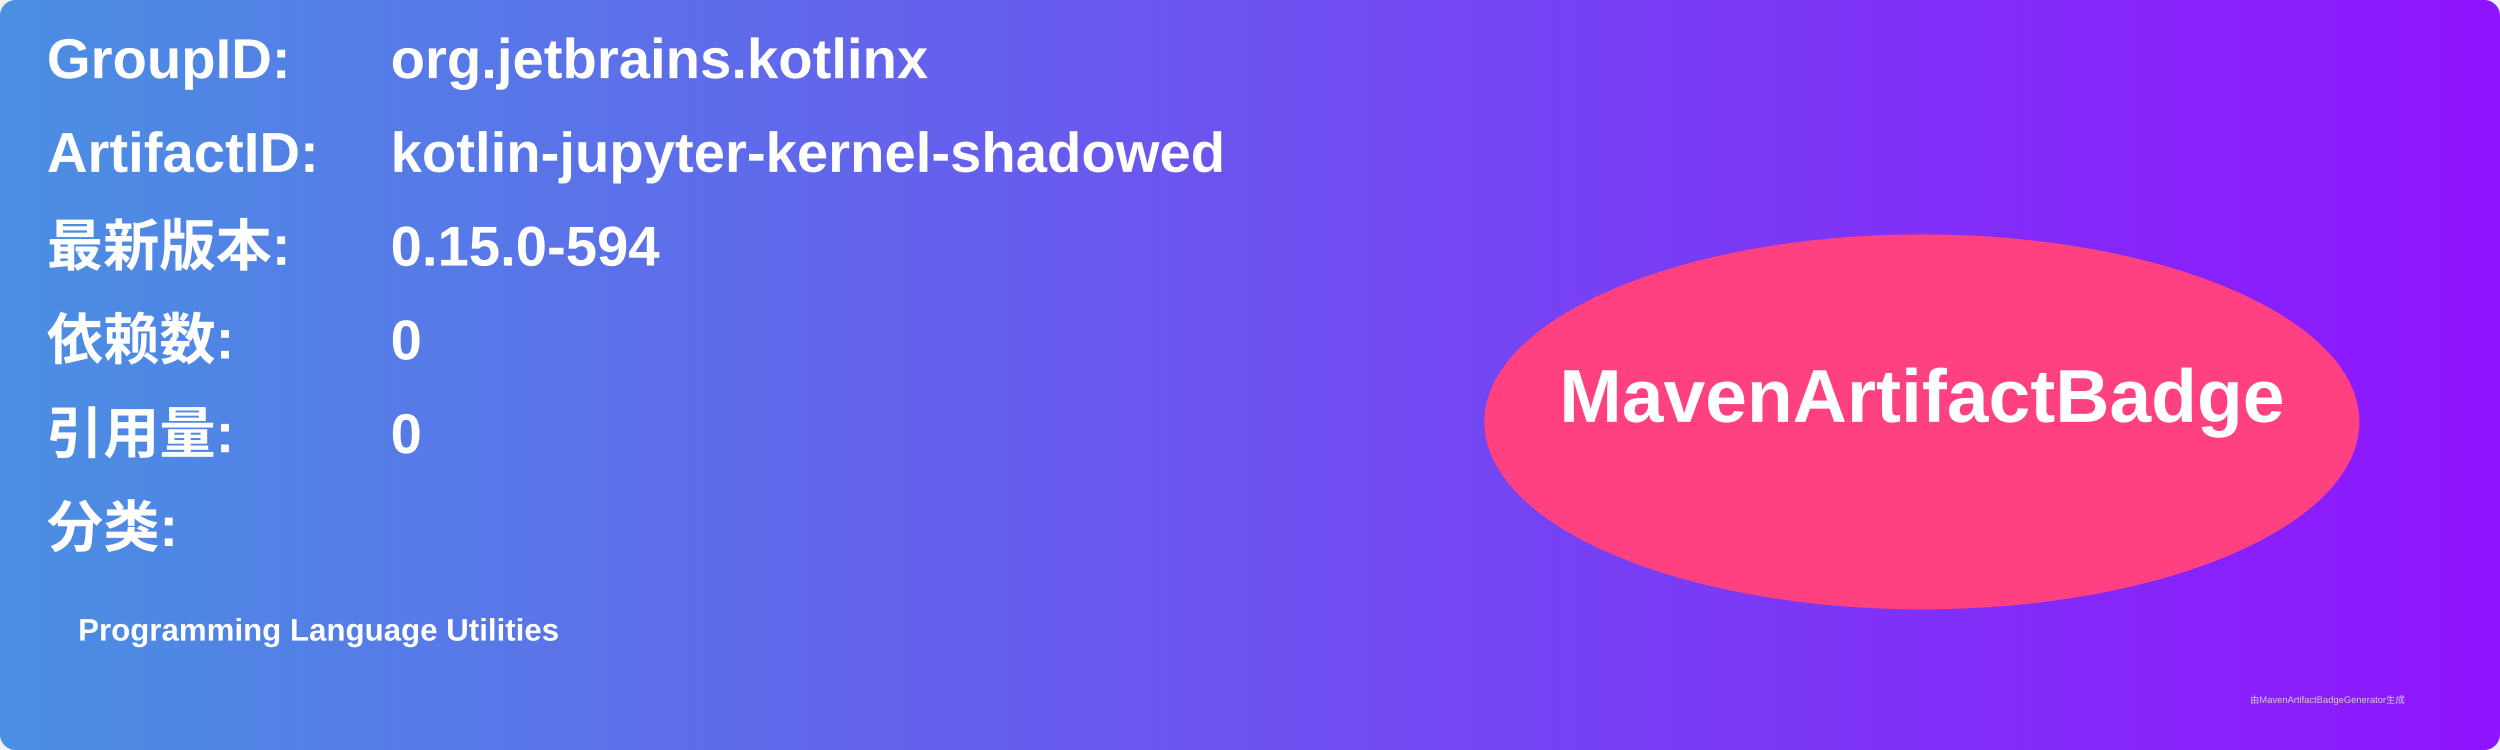
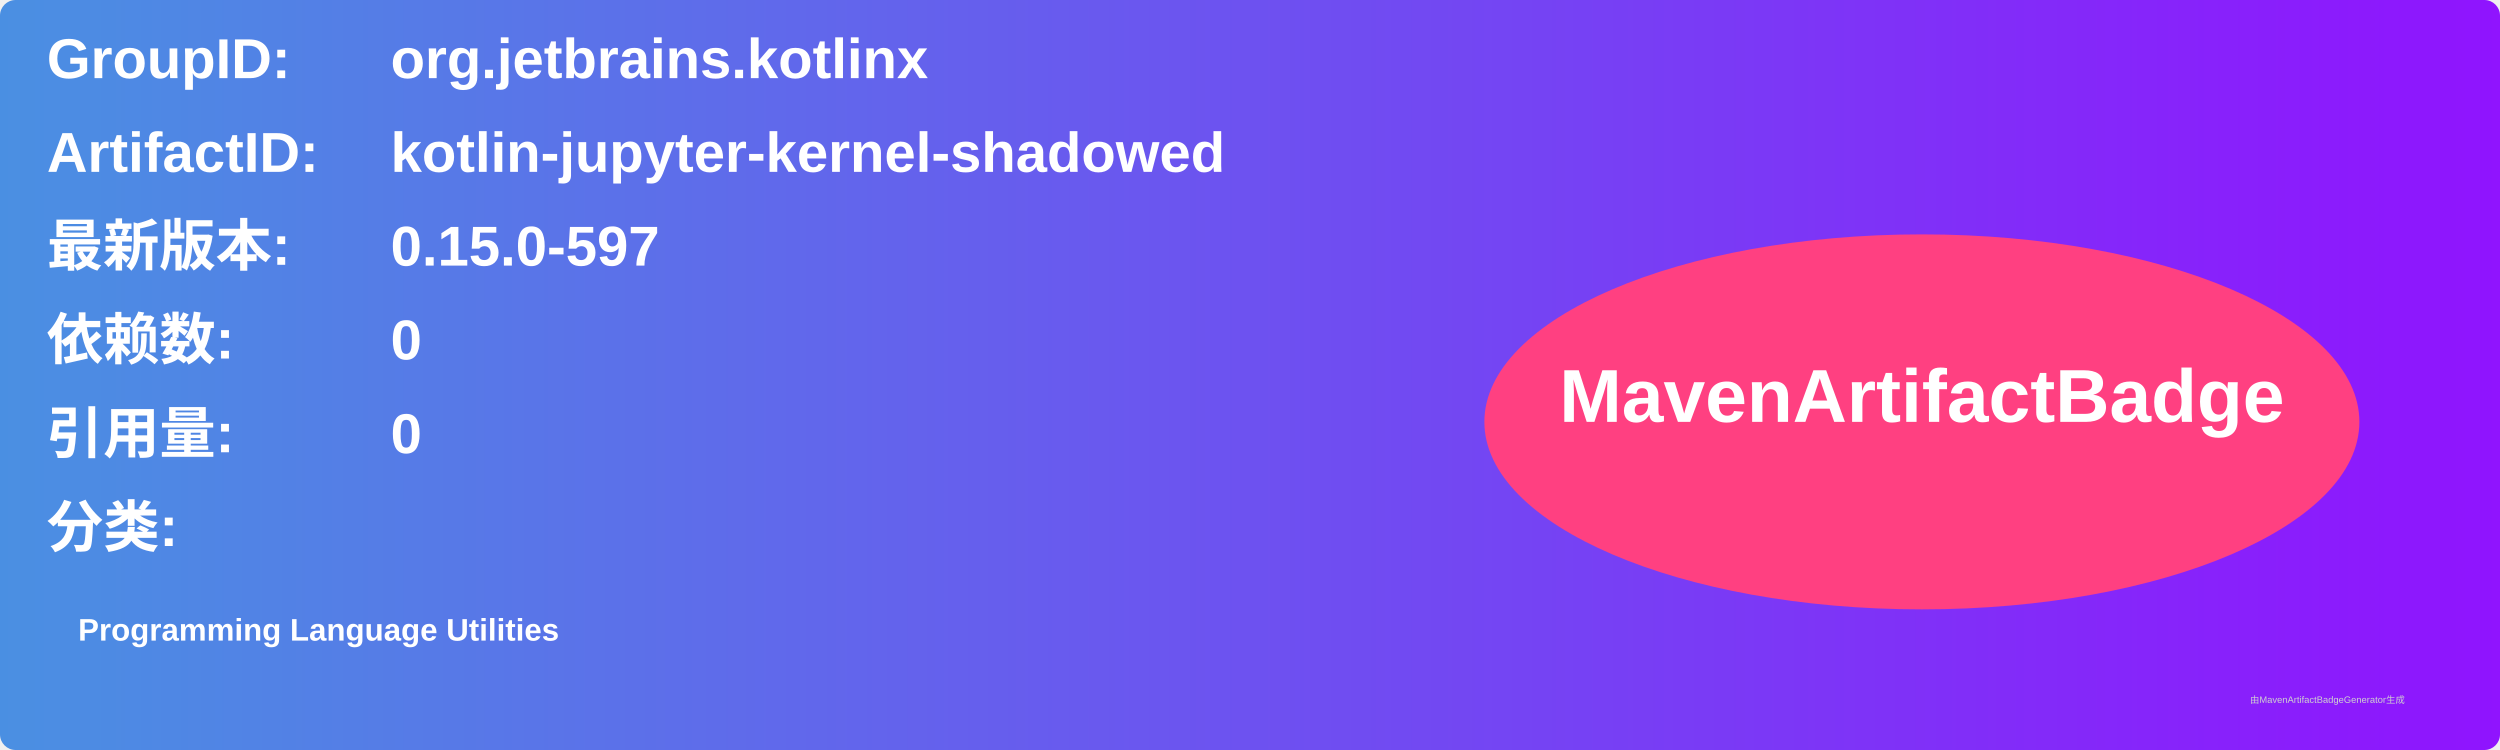
<svg xmlns="http://www.w3.org/2000/svg" width="800" height="240" viewBox="0 0 800 240">
  <linearGradient id="grad" x1="0%" y1="0%" x2="100%" y2="0%">
    <stop offset="0%" stop-color="#4a90e2" />
    <stop offset="100%" stop-color="#9013fe" />
  </linearGradient>
  <rect width="100%" height="100%" rx="5" ry="5" fill="url(#grad)" />
  <g transform="translate(15, 15)">
    <text x="0" y="10" font-family="Arial" font-size="18" fill="white" font-weight="bold" width="260">GroupID:</text>
    <text x="110" y="10" font-family="Arial" font-size="18" fill="white" font-weight="bold" width="460">org.jetbrains.kotlinx</text>
    <text x="0" y="40" font-family="Arial" font-size="18" fill="white" font-weight="bold" width="260">ArtifactID:</text>
    <text x="110" y="40" font-family="Arial" font-size="18" fill="white" font-weight="bold" width="460">kotlin-jupyter-kernel-shadowed</text>
    <text x="0" y="70" font-family="Arial" font-size="18" fill="white" font-weight="bold">最新版本:</text>
    <text x="110" y="70" font-family="Arial" font-size="18" fill="white" font-weight="bold">
-       <tspan font-weight="bold">0.15.0-594</tspan>
+       <tspan font-weight="bold">0.15.0-597</tspan>
    </text>
    <text x="0" y="100" font-family="Arial" font-size="18" fill="white" font-weight="bold">依赖数: </text>
    <text x="110" y="100" font-family="Arial" font-size="18" fill="white">
      <tspan font-weight="bold">0</tspan>
    </text>
    <text x="0" y="130" font-family="Arial" font-size="18" fill="white" font-weight="bold">引用量: </text>
    <text x="110" y="130" font-family="Arial" font-size="18" fill="white">
      <tspan font-weight="bold">0</tspan>
    </text>
    <text x="0" y="160" font-family="Arial" font-size="18" fill="white" font-weight="bold">分类:</text>
    <text x="10" y="190" font-family="Arial" font-size="10" fill="white">
      <tspan font-weight="bold">Programming Language Utilities</tspan>
    </text>
    <ellipse cx="600" cy="120" rx="140" ry="60" fill="#ff4081" />
    <text x="600" y="120" text-anchor="middle" font-family="Arial" font-size="24" fill="white" font-weight="bold">MavenArtifactBadge</text>
  </g>
  <text x="720" y="225" font-family="Arial" font-size="3" fill="#d0d0d0">由MavenArtifactBadgeGenerator生成</text>
</svg>
